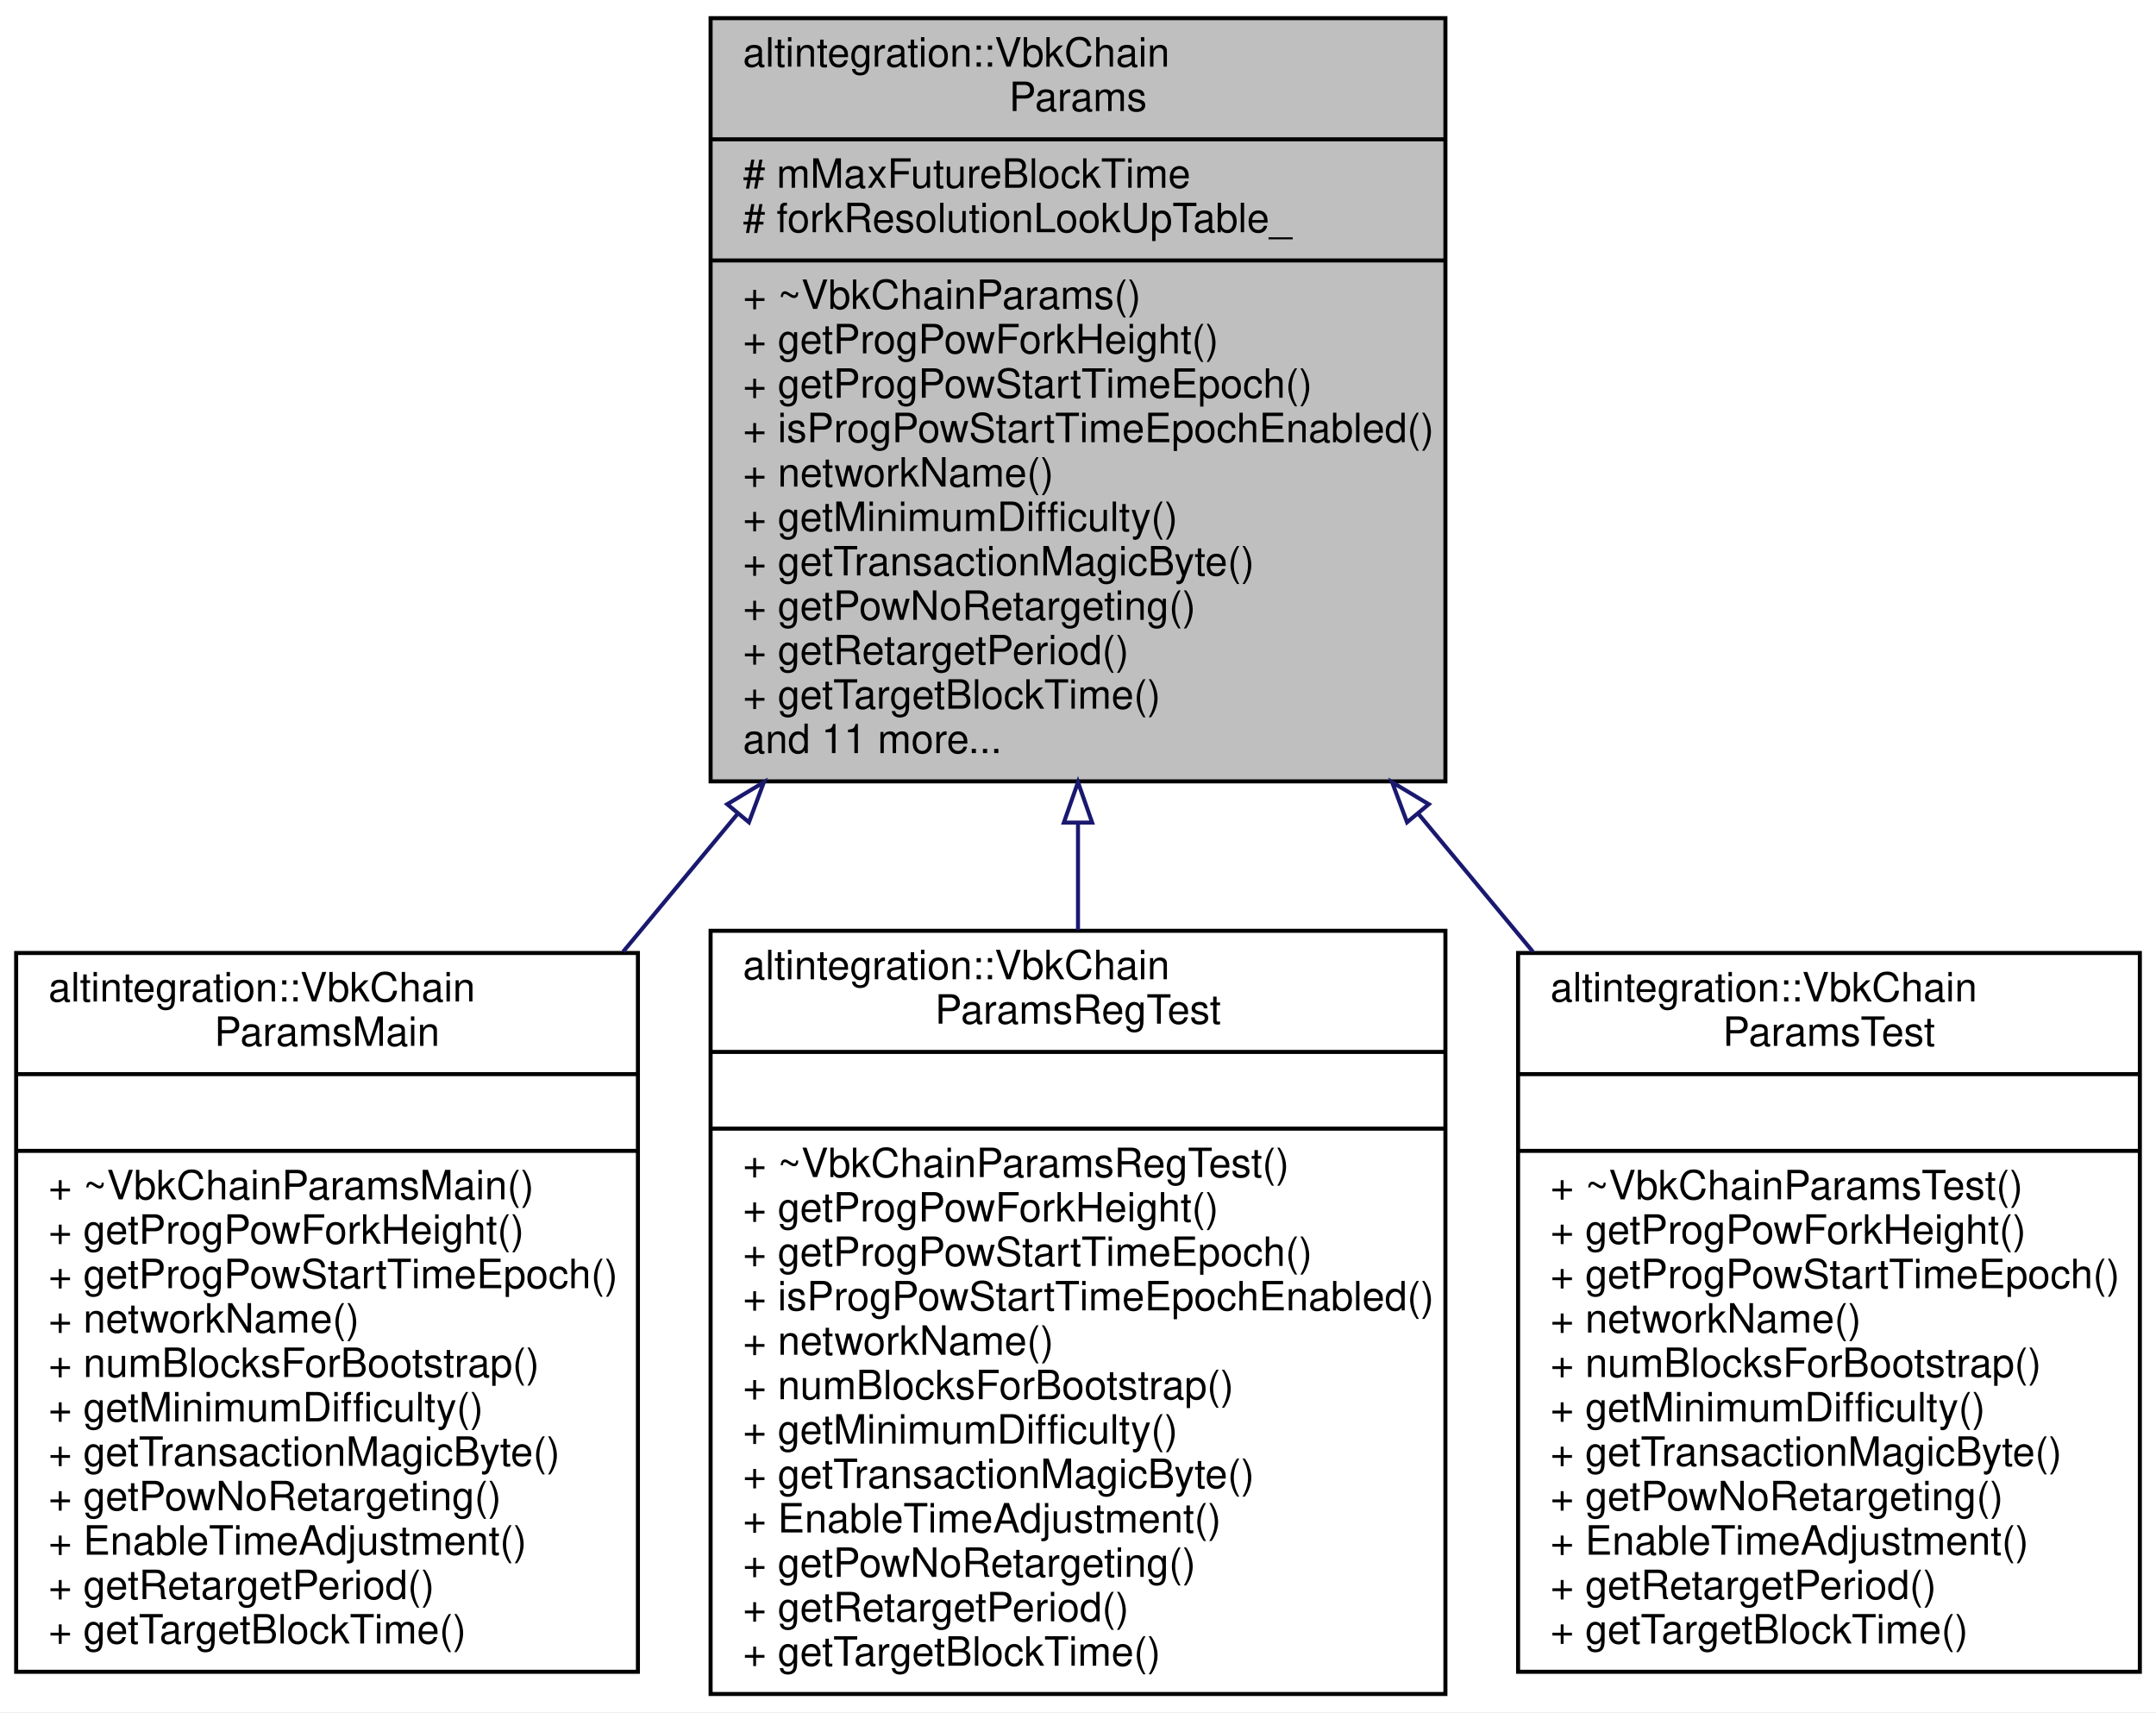
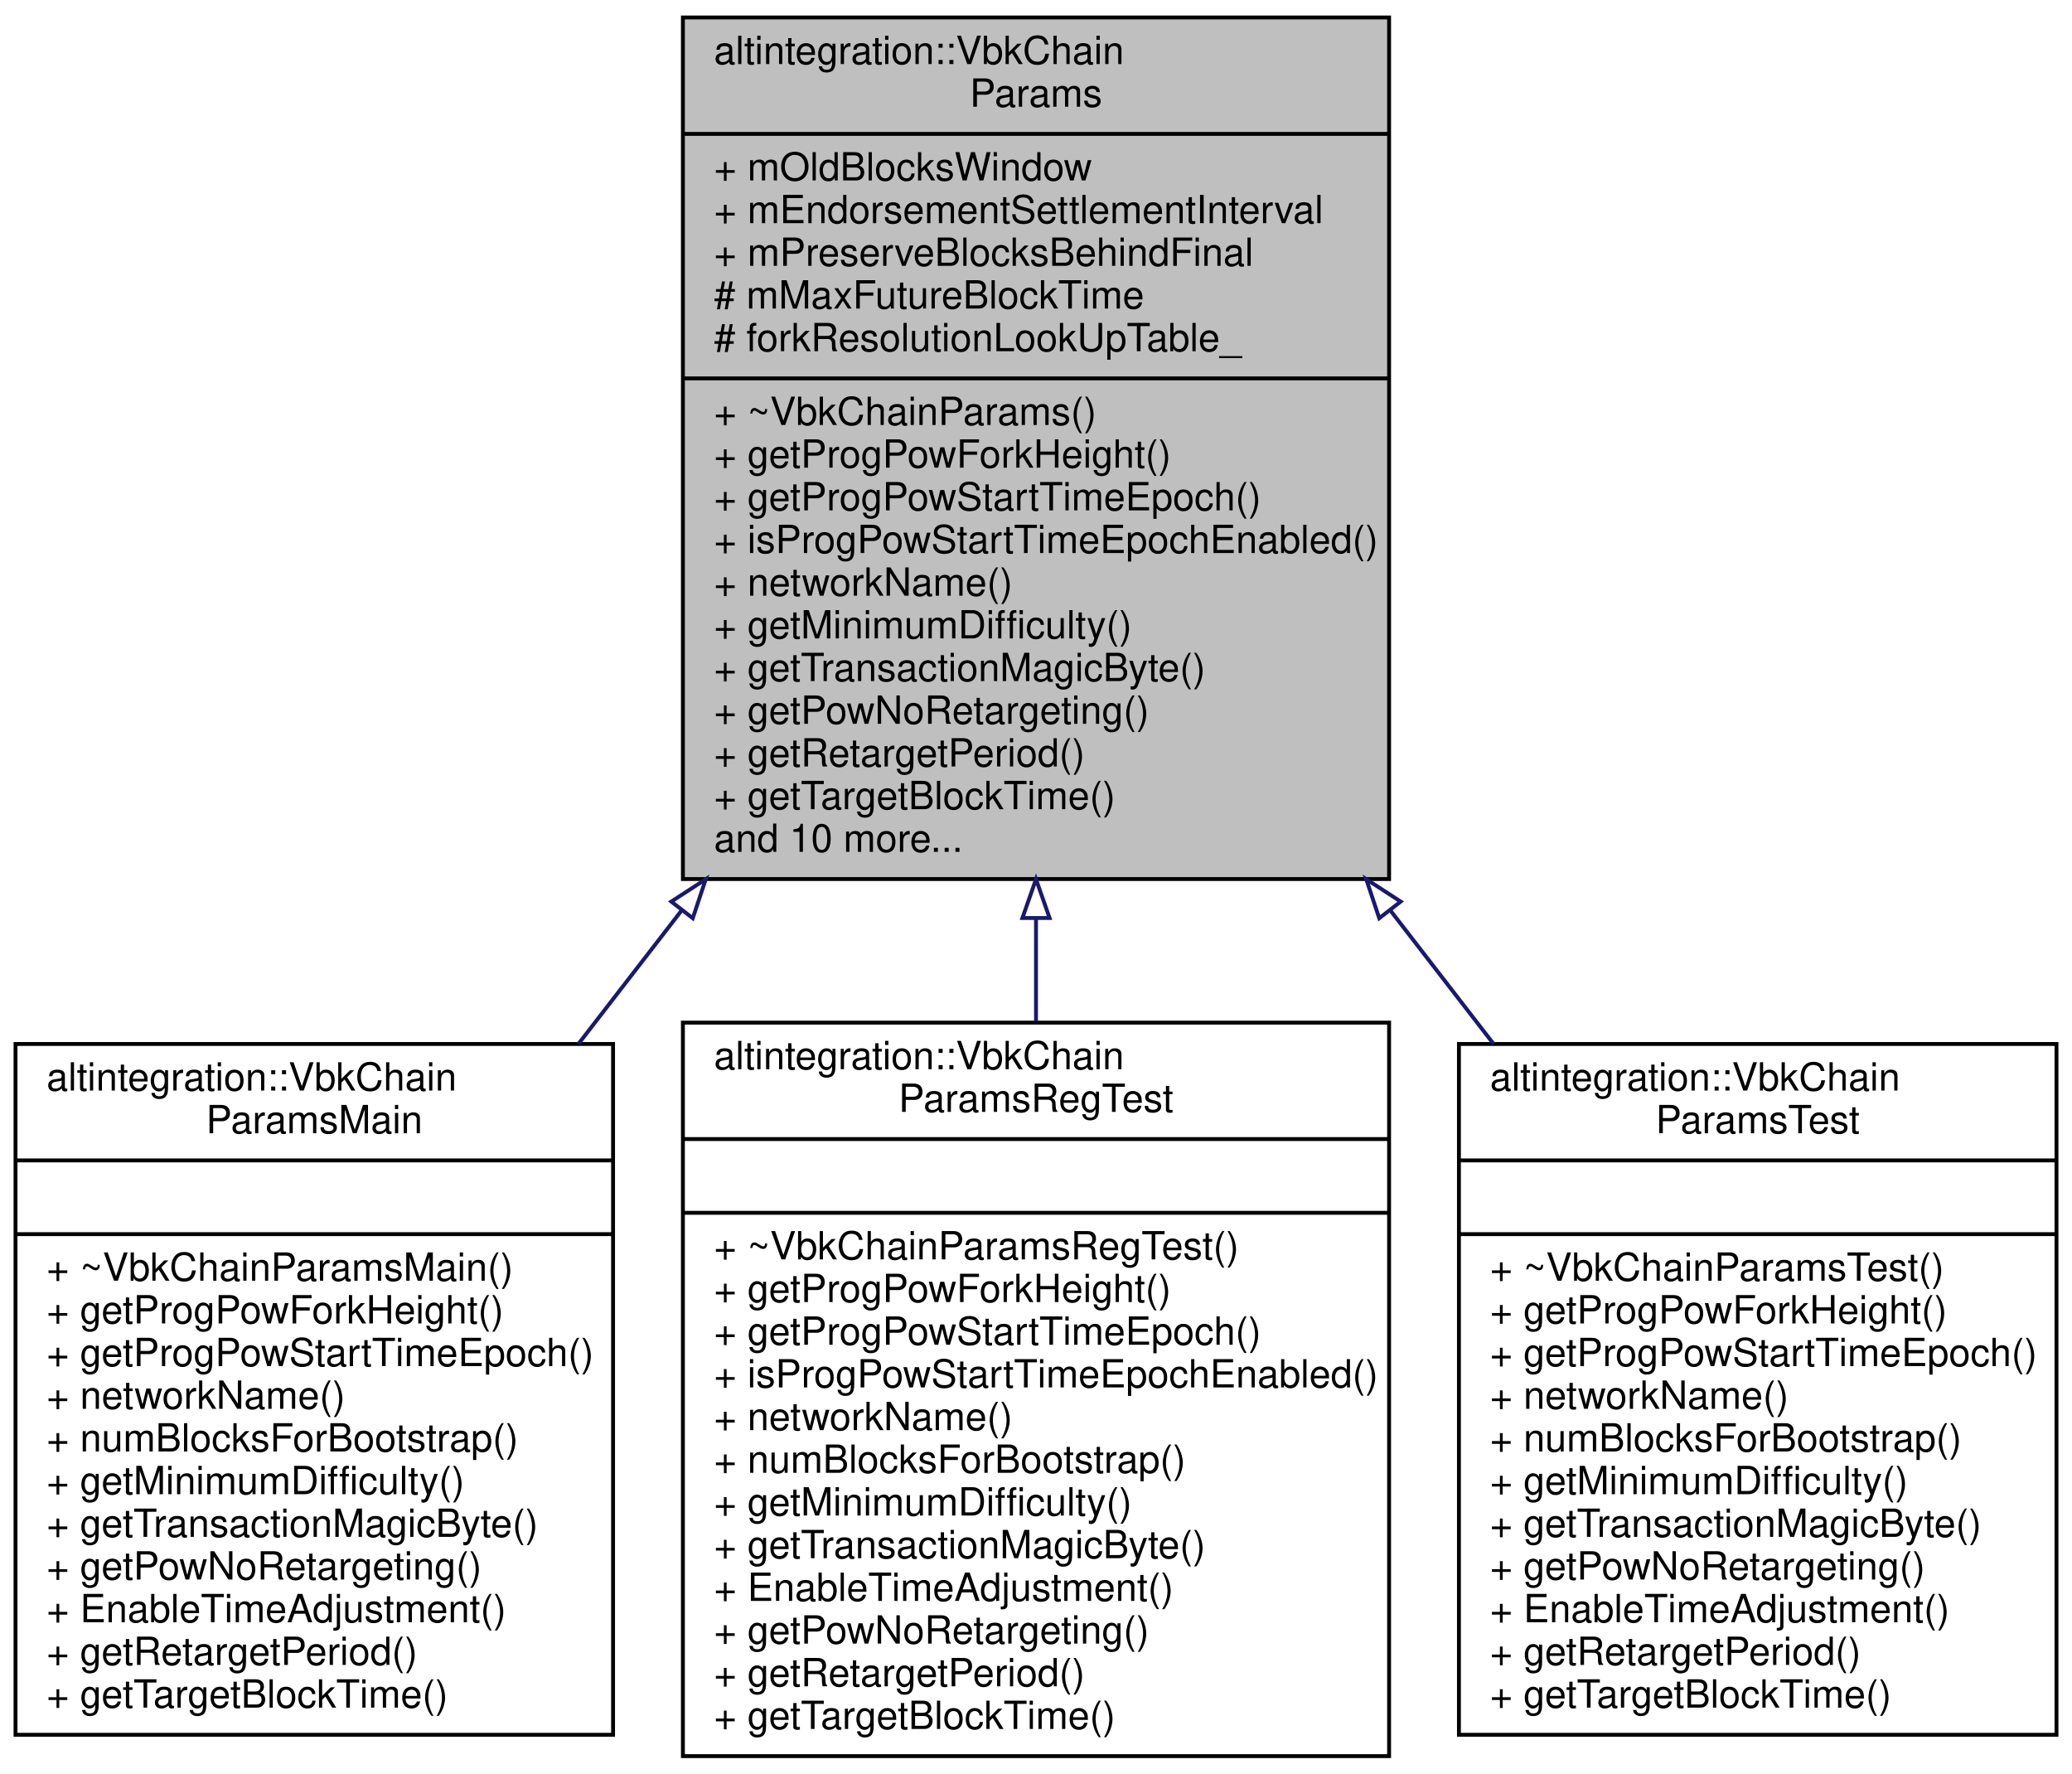
- <svg xmlns="http://www.w3.org/2000/svg" xmlns:xlink="http://www.w3.org/1999/xlink" width="534pt" height="424pt" viewBox="0.00 0.00 534.00 424.00">
-   <g id="graph0" class="graph" transform="scale(1 1) rotate(0) translate(4 420)">
-     <polygon fill="white" stroke="transparent" points="-4,4 -4,-420 530,-420 530,4 -4,4" />
+ <svg xmlns="http://www.w3.org/2000/svg" xmlns:xlink="http://www.w3.org/1999/xlink" width="534pt" height="457pt" viewBox="0.00 0.00 534.00 457.00">
+   <g id="graph0" class="graph" transform="scale(1 1) rotate(0) translate(4 453)">
+     <polygon fill="white" stroke="transparent" points="-4,4 -4,-453 530,-453 530,4 -4,4" />
    <g id="node1" class="node">
      <g id="a_node1">
        <a xlink:title="VeriBlock chain parameters.">
-           <polygon fill="#bfbfbf" stroke="black" points="172,-226.5 172,-415.5 354,-415.5 354,-226.5 172,-226.5" />
-           <text text-anchor="start" x="180" y="-403.5" font-family="Helvetica,sans-Serif" font-size="10.00">altintegration::VbkChain</text>
-           <text text-anchor="middle" x="263" y="-392.5" font-family="Helvetica,sans-Serif" font-size="10.00">Params</text>
-           <polyline fill="none" stroke="black" points="172,-385.5 354,-385.5 " />
+           <polygon fill="#bfbfbf" stroke="black" points="172,-226.5 172,-448.5 354,-448.5 354,-226.5 172,-226.5" />
+           <text text-anchor="start" x="180" y="-436.5" font-family="Helvetica,sans-Serif" font-size="10.00">altintegration::VbkChain</text>
+           <text text-anchor="middle" x="263" y="-425.5" font-family="Helvetica,sans-Serif" font-size="10.00">Params</text>
+           <polyline fill="none" stroke="black" points="172,-418.5 354,-418.5 " />
+           <text text-anchor="start" x="180" y="-406.5" font-family="Helvetica,sans-Serif" font-size="10.00">+ mOldBlocksWindow</text>
+           <text text-anchor="start" x="180" y="-395.5" font-family="Helvetica,sans-Serif" font-size="10.00">+ mEndorsementSettlementInterval</text>
+           <text text-anchor="start" x="180" y="-384.5" font-family="Helvetica,sans-Serif" font-size="10.00">+ mPreserveBlocksBehindFinal</text>
          <text text-anchor="start" x="180" y="-373.5" font-family="Helvetica,sans-Serif" font-size="10.00"># mMaxFutureBlockTime</text>
          <text text-anchor="start" x="180" y="-362.5" font-family="Helvetica,sans-Serif" font-size="10.00"># forkResolutionLookUpTable_</text>
          <polyline fill="none" stroke="black" points="172,-355.5 354,-355.5 " />
          <text text-anchor="start" x="180" y="-343.5" font-family="Helvetica,sans-Serif" font-size="10.00">+ ~VbkChainParams()</text>
          <text text-anchor="start" x="180" y="-332.5" font-family="Helvetica,sans-Serif" font-size="10.00">+ getProgPowForkHeight()</text>
          <text text-anchor="start" x="180" y="-321.5" font-family="Helvetica,sans-Serif" font-size="10.00">+ getProgPowStartTimeEpoch()</text>
          <text text-anchor="start" x="180" y="-310.5" font-family="Helvetica,sans-Serif" font-size="10.00">+ isProgPowStartTimeEpochEnabled()</text>
          <text text-anchor="start" x="180" y="-299.5" font-family="Helvetica,sans-Serif" font-size="10.00">+ networkName()</text>
          <text text-anchor="start" x="180" y="-288.5" font-family="Helvetica,sans-Serif" font-size="10.00">+ getMinimumDifficulty()</text>
          <text text-anchor="start" x="180" y="-277.5" font-family="Helvetica,sans-Serif" font-size="10.00">+ getTransactionMagicByte()</text>
          <text text-anchor="start" x="180" y="-266.5" font-family="Helvetica,sans-Serif" font-size="10.00">+ getPowNoRetargeting()</text>
          <text text-anchor="start" x="180" y="-255.5" font-family="Helvetica,sans-Serif" font-size="10.00">+ getRetargetPeriod()</text>
          <text text-anchor="start" x="180" y="-244.5" font-family="Helvetica,sans-Serif" font-size="10.00">+ getTargetBlockTime()</text>
-           <text text-anchor="start" x="180" y="-233.5" font-family="Helvetica,sans-Serif" font-size="10.00">and 11 more...</text>
+           <text text-anchor="start" x="180" y="-233.5" font-family="Helvetica,sans-Serif" font-size="10.00">and 10 more...</text>
        </a>
      </g>
    </g>
    <g id="node2" class="node">
      <g id="a_node2">
        <a xlink:href="structaltintegration_1_1VbkChainParamsMain.html" target="_top" xlink:title="MainNet VBK parameters.">
          <polygon fill="white" stroke="black" points="0,-6 0,-184 154,-184 154,-6 0,-6" />
          <text text-anchor="start" x="8" y="-172" font-family="Helvetica,sans-Serif" font-size="10.00">altintegration::VbkChain</text>
          <text text-anchor="middle" x="77" y="-161" font-family="Helvetica,sans-Serif" font-size="10.00">ParamsMain</text>
          <polyline fill="none" stroke="black" points="0,-154 154,-154 " />
          <text text-anchor="middle" x="77" y="-142" font-family="Helvetica,sans-Serif" font-size="10.00"> </text>
          <polyline fill="none" stroke="black" points="0,-135 154,-135 " />
          <text text-anchor="start" x="8" y="-123" font-family="Helvetica,sans-Serif" font-size="10.00">+ ~VbkChainParamsMain()</text>
          <text text-anchor="start" x="8" y="-112" font-family="Helvetica,sans-Serif" font-size="10.00">+ getProgPowForkHeight()</text>
          <text text-anchor="start" x="8" y="-101" font-family="Helvetica,sans-Serif" font-size="10.00">+ getProgPowStartTimeEpoch()</text>
          <text text-anchor="start" x="8" y="-90" font-family="Helvetica,sans-Serif" font-size="10.00">+ networkName()</text>
          <text text-anchor="start" x="8" y="-79" font-family="Helvetica,sans-Serif" font-size="10.00">+ numBlocksForBootstrap()</text>
          <text text-anchor="start" x="8" y="-68" font-family="Helvetica,sans-Serif" font-size="10.00">+ getMinimumDifficulty()</text>
          <text text-anchor="start" x="8" y="-57" font-family="Helvetica,sans-Serif" font-size="10.00">+ getTransactionMagicByte()</text>
          <text text-anchor="start" x="8" y="-46" font-family="Helvetica,sans-Serif" font-size="10.00">+ getPowNoRetargeting()</text>
          <text text-anchor="start" x="8" y="-35" font-family="Helvetica,sans-Serif" font-size="10.00">+ EnableTimeAdjustment()</text>
          <text text-anchor="start" x="8" y="-24" font-family="Helvetica,sans-Serif" font-size="10.00">+ getRetargetPeriod()</text>
          <text text-anchor="start" x="8" y="-13" font-family="Helvetica,sans-Serif" font-size="10.00">+ getTargetBlockTime()</text>
        </a>
      </g>
    </g>
    <g id="edge1" class="edge">
-       <path fill="none" stroke="midnightblue" d="M178.67,-218.44C169.21,-207.05 159.63,-195.52 150.33,-184.31" />
-       <polygon fill="none" stroke="midnightblue" points="176.12,-220.84 185.2,-226.3 181.5,-216.37 176.12,-220.84" />
+       <path fill="none" stroke="midnightblue" d="M171.69,-218.44C162.73,-206.85 153.74,-195.23 145.07,-184.01" />
+       <polygon fill="none" stroke="midnightblue" points="169.01,-220.69 177.89,-226.46 174.54,-216.4 169.01,-220.69" />
    </g>
    <g id="node3" class="node">
      <g id="a_node3">
        <a xlink:href="structaltintegration_1_1VbkChainParamsRegTest.html" target="_top" xlink:title="RegTest VBK config.">
          <polygon fill="white" stroke="black" points="172,-0.5 172,-189.5 354,-189.5 354,-0.5 172,-0.5" />
          <text text-anchor="start" x="180" y="-177.5" font-family="Helvetica,sans-Serif" font-size="10.00">altintegration::VbkChain</text>
          <text text-anchor="middle" x="263" y="-166.5" font-family="Helvetica,sans-Serif" font-size="10.00">ParamsRegTest</text>
          <polyline fill="none" stroke="black" points="172,-159.5 354,-159.5 " />
          <text text-anchor="middle" x="263" y="-147.5" font-family="Helvetica,sans-Serif" font-size="10.00"> </text>
          <polyline fill="none" stroke="black" points="172,-140.5 354,-140.5 " />
          <text text-anchor="start" x="180" y="-128.5" font-family="Helvetica,sans-Serif" font-size="10.00">+ ~VbkChainParamsRegTest()</text>
          <text text-anchor="start" x="180" y="-117.5" font-family="Helvetica,sans-Serif" font-size="10.00">+ getProgPowForkHeight()</text>
          <text text-anchor="start" x="180" y="-106.5" font-family="Helvetica,sans-Serif" font-size="10.00">+ getProgPowStartTimeEpoch()</text>
          <text text-anchor="start" x="180" y="-95.5" font-family="Helvetica,sans-Serif" font-size="10.00">+ isProgPowStartTimeEpochEnabled()</text>
          <text text-anchor="start" x="180" y="-84.5" font-family="Helvetica,sans-Serif" font-size="10.00">+ networkName()</text>
          <text text-anchor="start" x="180" y="-73.5" font-family="Helvetica,sans-Serif" font-size="10.00">+ numBlocksForBootstrap()</text>
          <text text-anchor="start" x="180" y="-62.5" font-family="Helvetica,sans-Serif" font-size="10.00">+ getMinimumDifficulty()</text>
          <text text-anchor="start" x="180" y="-51.5" font-family="Helvetica,sans-Serif" font-size="10.00">+ getTransactionMagicByte()</text>
          <text text-anchor="start" x="180" y="-40.5" font-family="Helvetica,sans-Serif" font-size="10.00">+ EnableTimeAdjustment()</text>
          <text text-anchor="start" x="180" y="-29.5" font-family="Helvetica,sans-Serif" font-size="10.00">+ getPowNoRetargeting()</text>
          <text text-anchor="start" x="180" y="-18.5" font-family="Helvetica,sans-Serif" font-size="10.00">+ getRetargetPeriod()</text>
          <text text-anchor="start" x="180" y="-7.5" font-family="Helvetica,sans-Serif" font-size="10.00">+ getTargetBlockTime()</text>
        </a>
      </g>
    </g>
    <g id="edge2" class="edge">
-       <path fill="none" stroke="midnightblue" d="M263,-216.03C263,-207.24 263,-198.39 263,-189.68" />
-       <polygon fill="none" stroke="midnightblue" points="259.5,-216.3 263,-226.3 266.5,-216.3 259.5,-216.3" />
+       <path fill="none" stroke="midnightblue" d="M263,-216.39C263,-207.46 263,-198.54 263,-189.81" />
+       <polygon fill="none" stroke="midnightblue" points="259.5,-216.46 263,-226.46 266.5,-216.46 259.5,-216.46" />
    </g>
    <g id="node4" class="node">
      <g id="a_node4">
        <a xlink:href="structaltintegration_1_1VbkChainParamsTest.html" target="_top" xlink:title="TestNet VBK config.">
          <polygon fill="white" stroke="black" points="372,-6 372,-184 526,-184 526,-6 372,-6" />
          <text text-anchor="start" x="380" y="-172" font-family="Helvetica,sans-Serif" font-size="10.00">altintegration::VbkChain</text>
          <text text-anchor="middle" x="449" y="-161" font-family="Helvetica,sans-Serif" font-size="10.00">ParamsTest</text>
          <polyline fill="none" stroke="black" points="372,-154 526,-154 " />
          <text text-anchor="middle" x="449" y="-142" font-family="Helvetica,sans-Serif" font-size="10.00"> </text>
          <polyline fill="none" stroke="black" points="372,-135 526,-135 " />
          <text text-anchor="start" x="380" y="-123" font-family="Helvetica,sans-Serif" font-size="10.00">+ ~VbkChainParamsTest()</text>
          <text text-anchor="start" x="380" y="-112" font-family="Helvetica,sans-Serif" font-size="10.00">+ getProgPowForkHeight()</text>
          <text text-anchor="start" x="380" y="-101" font-family="Helvetica,sans-Serif" font-size="10.00">+ getProgPowStartTimeEpoch()</text>
          <text text-anchor="start" x="380" y="-90" font-family="Helvetica,sans-Serif" font-size="10.00">+ networkName()</text>
          <text text-anchor="start" x="380" y="-79" font-family="Helvetica,sans-Serif" font-size="10.00">+ numBlocksForBootstrap()</text>
          <text text-anchor="start" x="380" y="-68" font-family="Helvetica,sans-Serif" font-size="10.00">+ getMinimumDifficulty()</text>
          <text text-anchor="start" x="380" y="-57" font-family="Helvetica,sans-Serif" font-size="10.00">+ getTransactionMagicByte()</text>
          <text text-anchor="start" x="380" y="-46" font-family="Helvetica,sans-Serif" font-size="10.00">+ getPowNoRetargeting()</text>
          <text text-anchor="start" x="380" y="-35" font-family="Helvetica,sans-Serif" font-size="10.00">+ EnableTimeAdjustment()</text>
          <text text-anchor="start" x="380" y="-24" font-family="Helvetica,sans-Serif" font-size="10.00">+ getRetargetPeriod()</text>
          <text text-anchor="start" x="380" y="-13" font-family="Helvetica,sans-Serif" font-size="10.00">+ getTargetBlockTime()</text>
        </a>
      </g>
    </g>
    <g id="edge3" class="edge">
-       <path fill="none" stroke="midnightblue" d="M347.33,-218.44C356.79,-207.05 366.37,-195.52 375.67,-184.31" />
-       <polygon fill="none" stroke="midnightblue" points="344.5,-216.37 340.8,-226.3 349.88,-220.84 344.5,-216.37" />
+       <path fill="none" stroke="midnightblue" d="M354.31,-218.44C363.27,-206.85 372.26,-195.23 380.93,-184.01" />
+       <polygon fill="none" stroke="midnightblue" points="351.46,-216.4 348.11,-226.46 356.99,-220.69 351.46,-216.4" />
    </g>
  </g>
</svg>
